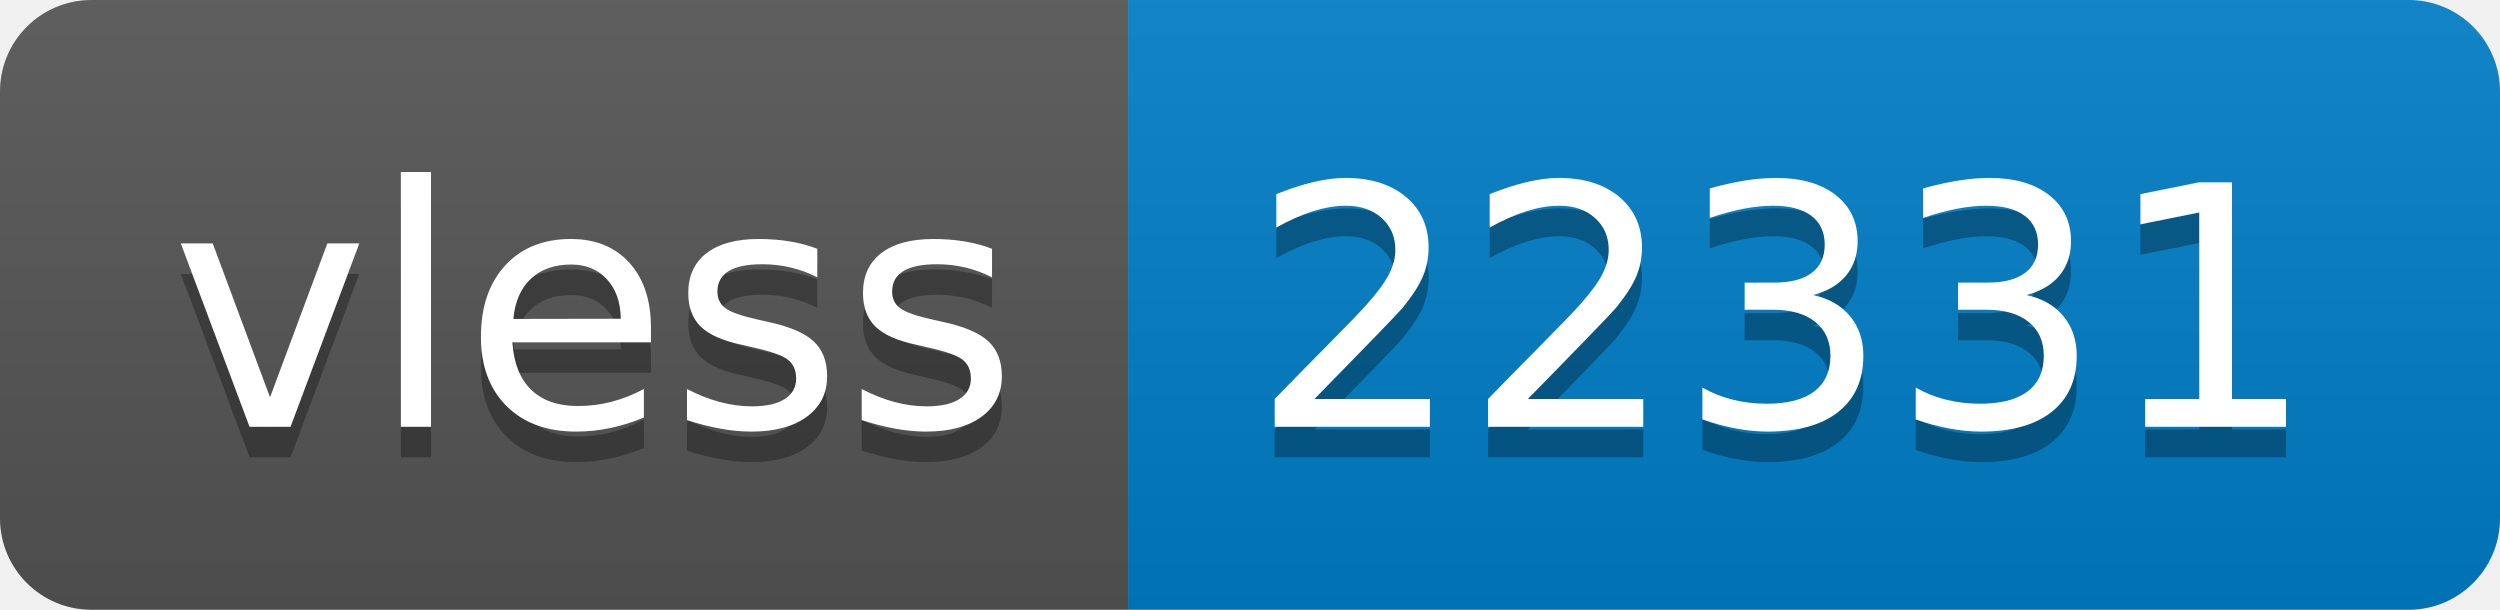
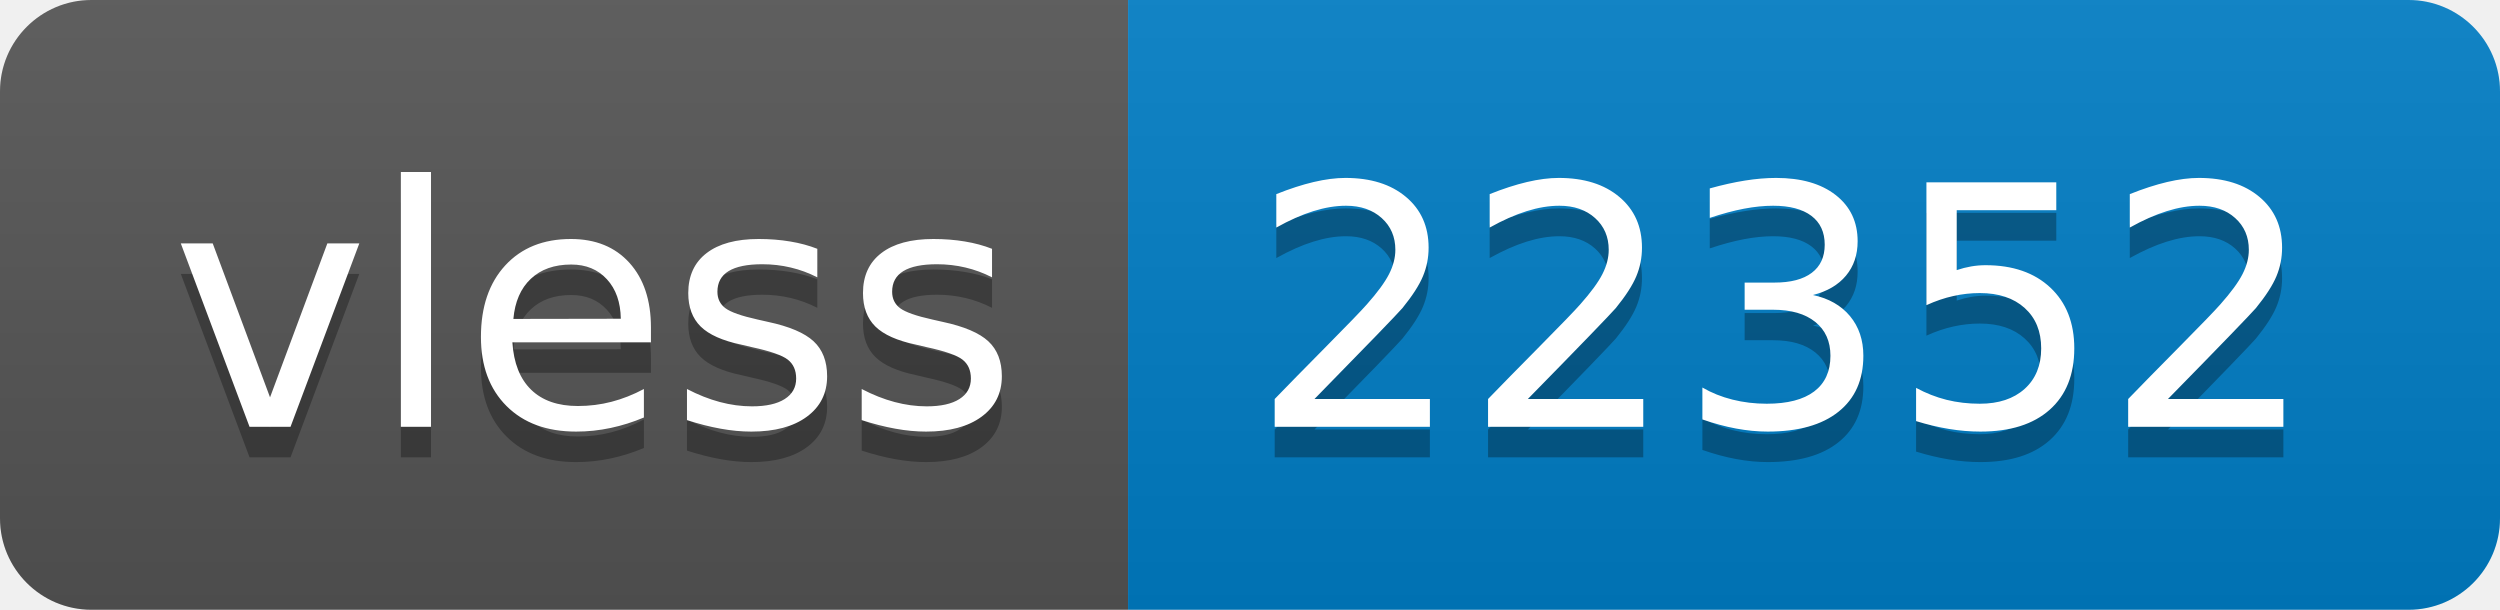
- <svg xmlns="http://www.w3.org/2000/svg" width="82" height="20" role="img" aria-label="vless: 22331">
+ <svg xmlns="http://www.w3.org/2000/svg" width="82" height="20" role="img" aria-label="vless: 22352">
  <linearGradient id="s" x2="0" y2="100%">
    <stop offset="0" stop-color="#bbb" stop-opacity=".1" />
    <stop offset="1" stop-opacity=".1" />
  </linearGradient>
  <clipPath id="r">
    <rect width="82" height="20" rx="3" fill="#fff" />
  </clipPath>
  <g clip-path="url(#r)">
    <rect width="37" height="20" fill="#555" />
    <rect x="37" width="45" height="20" fill="#007ec6" />
    <rect width="82" height="20" fill="url(#s)" />
  </g>
  <g fill="#fff" text-anchor="middle" font-family="Verdana,Geneva,DejaVu Sans,sans-serif" text-rendering="geometricPrecision" font-size="110">
    <text aria-hidden="true" x="195" y="150" fill="#010101" fill-opacity=".3" transform="scale(.1)" textLength="270">vless</text>
    <text x="195" y="140" transform="scale(.1)" fill="#fff" textLength="270">vless</text>
-     <text aria-hidden="true" x="585" y="150" fill="#010101" fill-opacity=".3" transform="scale(.1)" textLength="350">22331</text>
-     <text x="585" y="140" transform="scale(.1)" fill="#fff" textLength="350">22331</text>
+     <text aria-hidden="true" x="585" y="150" fill="#010101" fill-opacity=".3" transform="scale(.1)" textLength="350">22352</text>
+     <text x="585" y="140" transform="scale(.1)" fill="#fff" textLength="350">22352</text>
  </g>
</svg>
